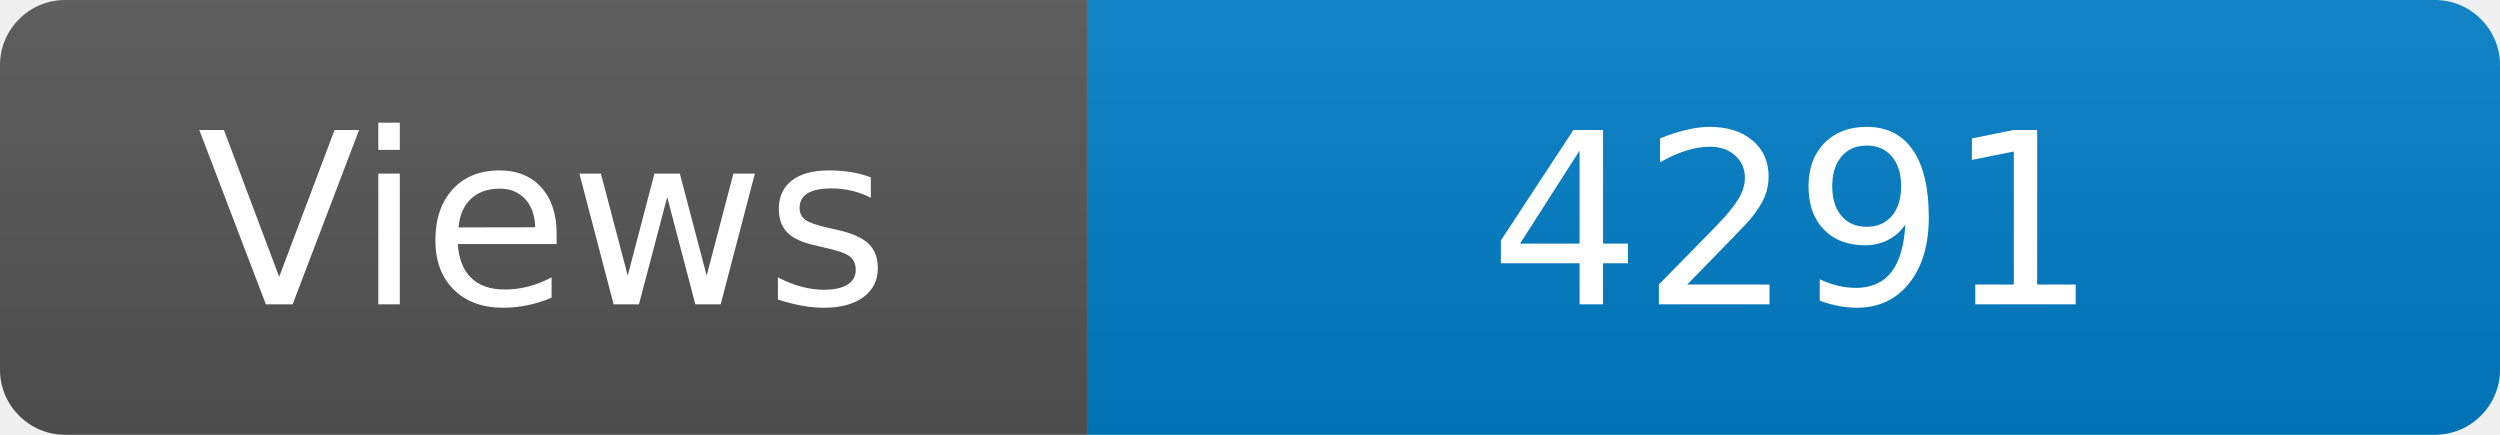
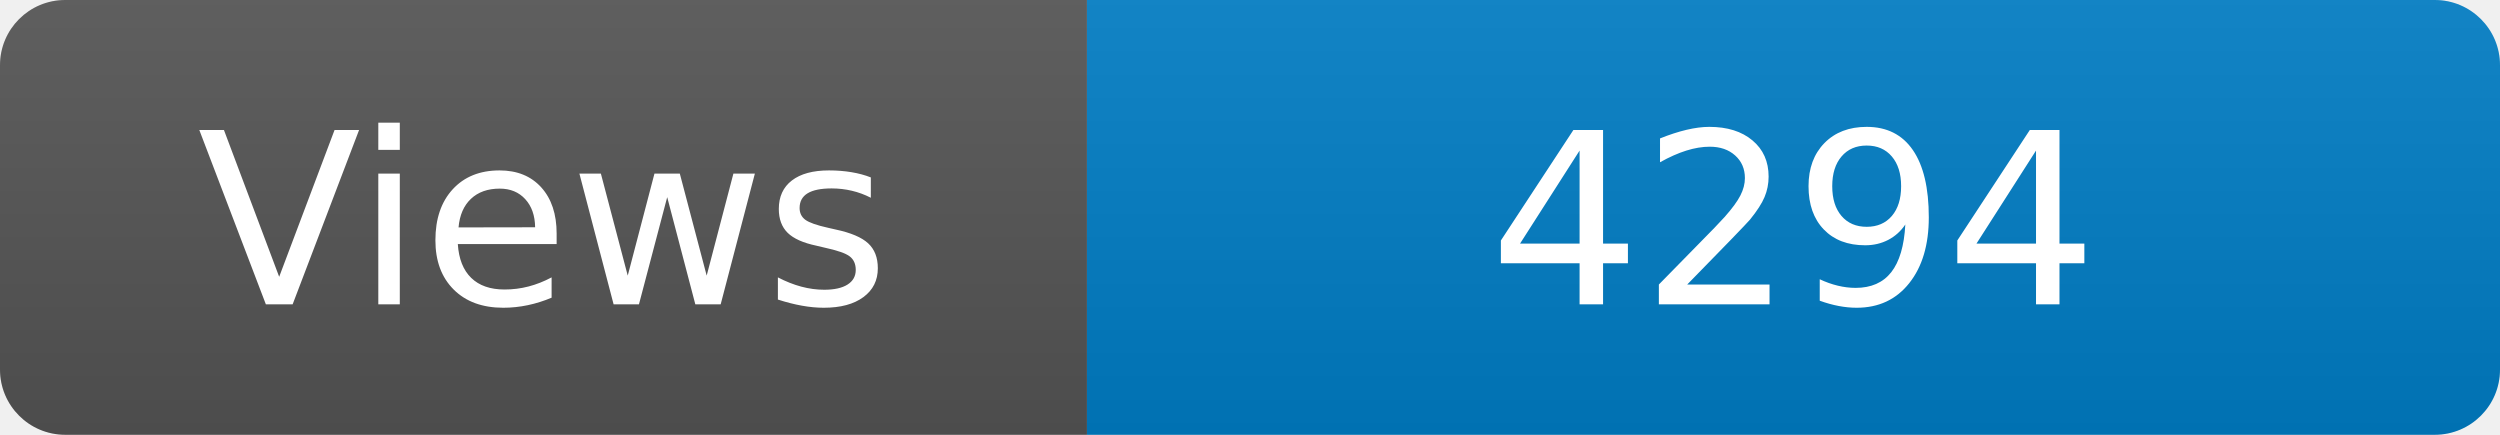
<svg xmlns="http://www.w3.org/2000/svg" width="115" height="20" role="img" aria-label="Maintained?: yes">
  <linearGradient id="s" x2="0" y2="100%">
    <stop offset="0" stop-color="#bbb" stop-opacity=".1" />
    <stop offset="1" stop-opacity=".1" />
  </linearGradient>
  <clipPath id="r">
    <rect width="115" height="20" rx="3" fill="#fff" />
  </clipPath>
  <g clip-path="url(#r)">
    <rect width="50" height="20" fill="#555" />
    <rect x="50" width="160" height="20" fill="#007ec6" />
    <rect width="115" height="20" fill="url(#s)" />
  </g>
  <g fill="#fff" text-anchor="middle" font-family="Verdana,Geneva,DejaVu Sans,sans-serif" font-size="110">
    <text x="250" y="140" transform="scale(.1)" fill="#fff">Views</text>
-     <text x="825" y="140" transform="scale(.1)" fill="#fff">4291</text>
+     <text x="825" y="140" transform="scale(.1)" fill="#fff">4294</text>
  </g>
</svg>
